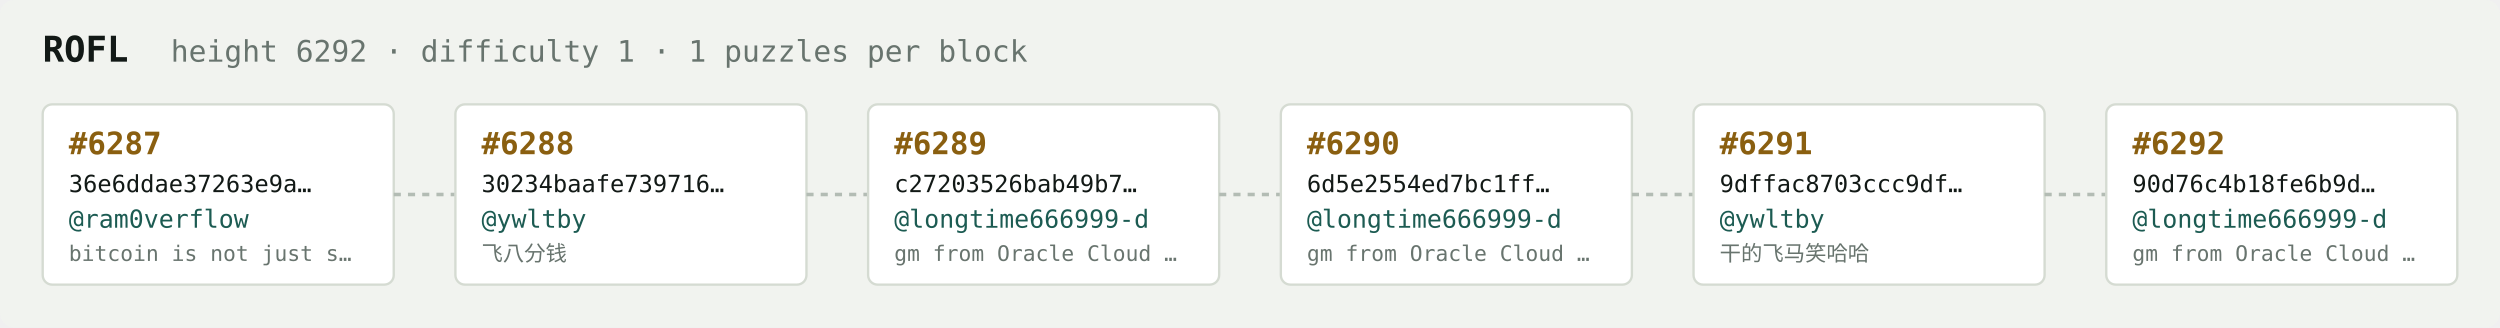
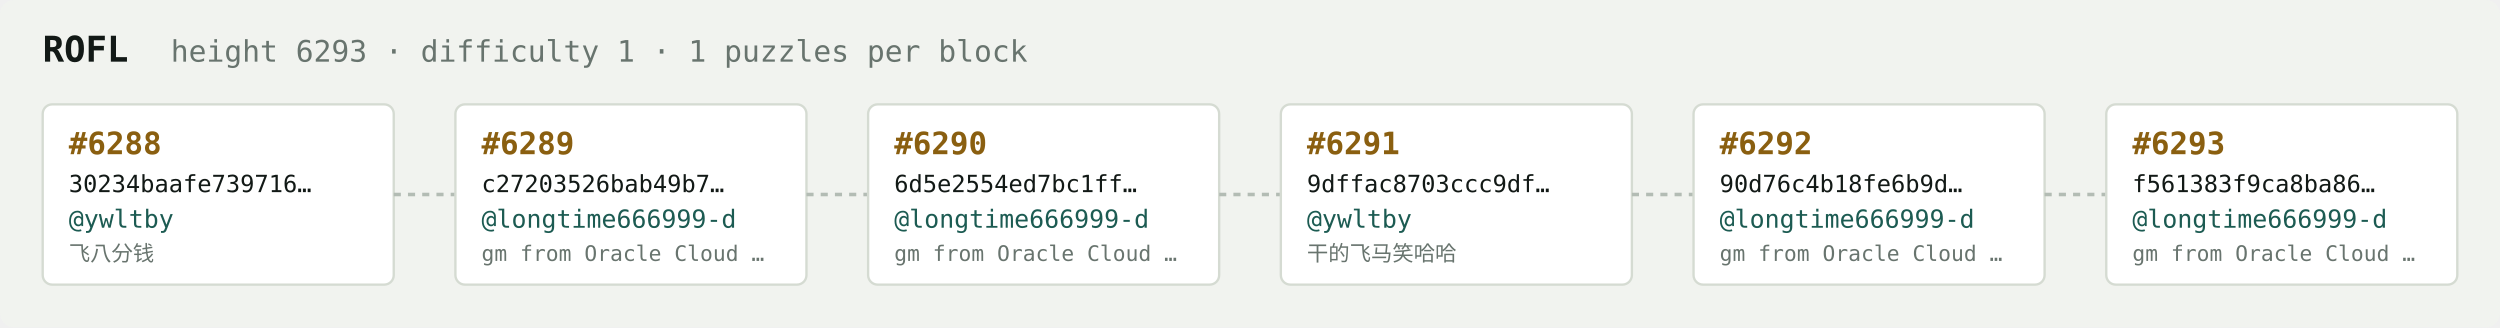
<svg xmlns="http://www.w3.org/2000/svg" width="1054" height="138" viewBox="0 0 1054 138" font-family="ui-monospace,SFMono-Regular,Menlo,monospace">
  <rect fill="#f1f3ef" width="1054" height="138" rx="6" />
  <text x="18" y="26" fill="#121916" font-size="15" font-weight="700">ROFL</text>
-   <text x="72" y="26" fill="#68746e" font-size="12.5">height 6292 · difficulty 1 · 1 puzzles per block</text>
+   <text x="72" y="26" fill="#68746e" font-size="12.5">height 6293 · difficulty 1 · 1 puzzles per block</text>
  <rect x="18" y="44" width="148" height="76" rx="4" fill="#ffffff" stroke="#d5dbd2" stroke-width="1" />
-   <text x="29" y="65" fill="#8a5f10" font-size="13" font-weight="700">#6287</text>
-   <text x="29" y="81" fill="#121916" font-size="10">36e6ddae37263e9a…</text>
-   <text x="29" y="96" fill="#1c5b52" font-size="10.5">@ram0verflow</text>
-   <text x="29" y="110" fill="#68746e" font-size="9">bitcoin is not just s…</text>
+   <text x="29" y="65" fill="#8a5f10" font-size="13" font-weight="700">#6288</text>
+   <text x="29" y="81" fill="#121916" font-size="10">30234baafe739716…</text>
+   <text x="29" y="96" fill="#1c5b52" font-size="10.5">@ywltby</text>
+   <text x="29" y="110" fill="#68746e" font-size="9">飞八分钱</text>
  <line x1="166" y1="82.0" x2="192" y2="82.0" stroke="#b3bcb4" stroke-width="1.5" stroke-dasharray="3 3" />
  <rect x="192" y="44" width="148" height="76" rx="4" fill="#ffffff" stroke="#d5dbd2" stroke-width="1" />
-   <text x="203" y="65" fill="#8a5f10" font-size="13" font-weight="700">#6288</text>
-   <text x="203" y="81" fill="#121916" font-size="10">30234baafe739716…</text>
-   <text x="203" y="96" fill="#1c5b52" font-size="10.5">@ywltby</text>
-   <text x="203" y="110" fill="#68746e" font-size="9">飞八分钱</text>
+   <text x="203" y="65" fill="#8a5f10" font-size="13" font-weight="700">#6289</text>
+   <text x="203" y="81" fill="#121916" font-size="10">c27203526bab49b7…</text>
+   <text x="203" y="96" fill="#1c5b52" font-size="10.5">@longtime666999-d</text>
+   <text x="203" y="110" fill="#68746e" font-size="9">gm from Oracle Cloud …</text>
  <line x1="340" y1="82.0" x2="366" y2="82.0" stroke="#b3bcb4" stroke-width="1.5" stroke-dasharray="3 3" />
  <rect x="366" y="44" width="148" height="76" rx="4" fill="#ffffff" stroke="#d5dbd2" stroke-width="1" />
-   <text x="377" y="65" fill="#8a5f10" font-size="13" font-weight="700">#6289</text>
-   <text x="377" y="81" fill="#121916" font-size="10">c27203526bab49b7…</text>
+   <text x="377" y="65" fill="#8a5f10" font-size="13" font-weight="700">#6290</text>
+   <text x="377" y="81" fill="#121916" font-size="10">6d5e2554ed7bc1ff…</text>
  <text x="377" y="96" fill="#1c5b52" font-size="10.5">@longtime666999-d</text>
  <text x="377" y="110" fill="#68746e" font-size="9">gm from Oracle Cloud …</text>
  <line x1="514" y1="82.0" x2="540" y2="82.0" stroke="#b3bcb4" stroke-width="1.5" stroke-dasharray="3 3" />
  <rect x="540" y="44" width="148" height="76" rx="4" fill="#ffffff" stroke="#d5dbd2" stroke-width="1" />
-   <text x="551" y="65" fill="#8a5f10" font-size="13" font-weight="700">#6290</text>
-   <text x="551" y="81" fill="#121916" font-size="10">6d5e2554ed7bc1ff…</text>
-   <text x="551" y="96" fill="#1c5b52" font-size="10.5">@longtime666999-d</text>
-   <text x="551" y="110" fill="#68746e" font-size="9">gm from Oracle Cloud …</text>
+   <text x="551" y="65" fill="#8a5f10" font-size="13" font-weight="700">#6291</text>
+   <text x="551" y="81" fill="#121916" font-size="10">9dffac8703ccc9df…</text>
+   <text x="551" y="96" fill="#1c5b52" font-size="10.5">@ywltby</text>
+   <text x="551" y="110" fill="#68746e" font-size="9">干的飞马笑哈哈</text>
  <line x1="688" y1="82.0" x2="714" y2="82.0" stroke="#b3bcb4" stroke-width="1.5" stroke-dasharray="3 3" />
  <rect x="714" y="44" width="148" height="76" rx="4" fill="#ffffff" stroke="#d5dbd2" stroke-width="1" />
-   <text x="725" y="65" fill="#8a5f10" font-size="13" font-weight="700">#6291</text>
-   <text x="725" y="81" fill="#121916" font-size="10">9dffac8703ccc9df…</text>
-   <text x="725" y="96" fill="#1c5b52" font-size="10.5">@ywltby</text>
-   <text x="725" y="110" fill="#68746e" font-size="9">干的飞马笑哈哈</text>
+   <text x="725" y="65" fill="#8a5f10" font-size="13" font-weight="700">#6292</text>
+   <text x="725" y="81" fill="#121916" font-size="10">90d76c4b18fe6b9d…</text>
+   <text x="725" y="96" fill="#1c5b52" font-size="10.5">@longtime666999-d</text>
+   <text x="725" y="110" fill="#68746e" font-size="9">gm from Oracle Cloud …</text>
  <line x1="862" y1="82.0" x2="888" y2="82.0" stroke="#b3bcb4" stroke-width="1.5" stroke-dasharray="3 3" />
  <rect x="888" y="44" width="148" height="76" rx="4" fill="#ffffff" stroke="#d5dbd2" stroke-width="1" />
-   <text x="899" y="65" fill="#8a5f10" font-size="13" font-weight="700">#6292</text>
-   <text x="899" y="81" fill="#121916" font-size="10">90d76c4b18fe6b9d…</text>
+   <text x="899" y="65" fill="#8a5f10" font-size="13" font-weight="700">#6293</text>
+   <text x="899" y="81" fill="#121916" font-size="10">f561383f9ca8ba86…</text>
  <text x="899" y="96" fill="#1c5b52" font-size="10.5">@longtime666999-d</text>
  <text x="899" y="110" fill="#68746e" font-size="9">gm from Oracle Cloud …</text>
</svg>
